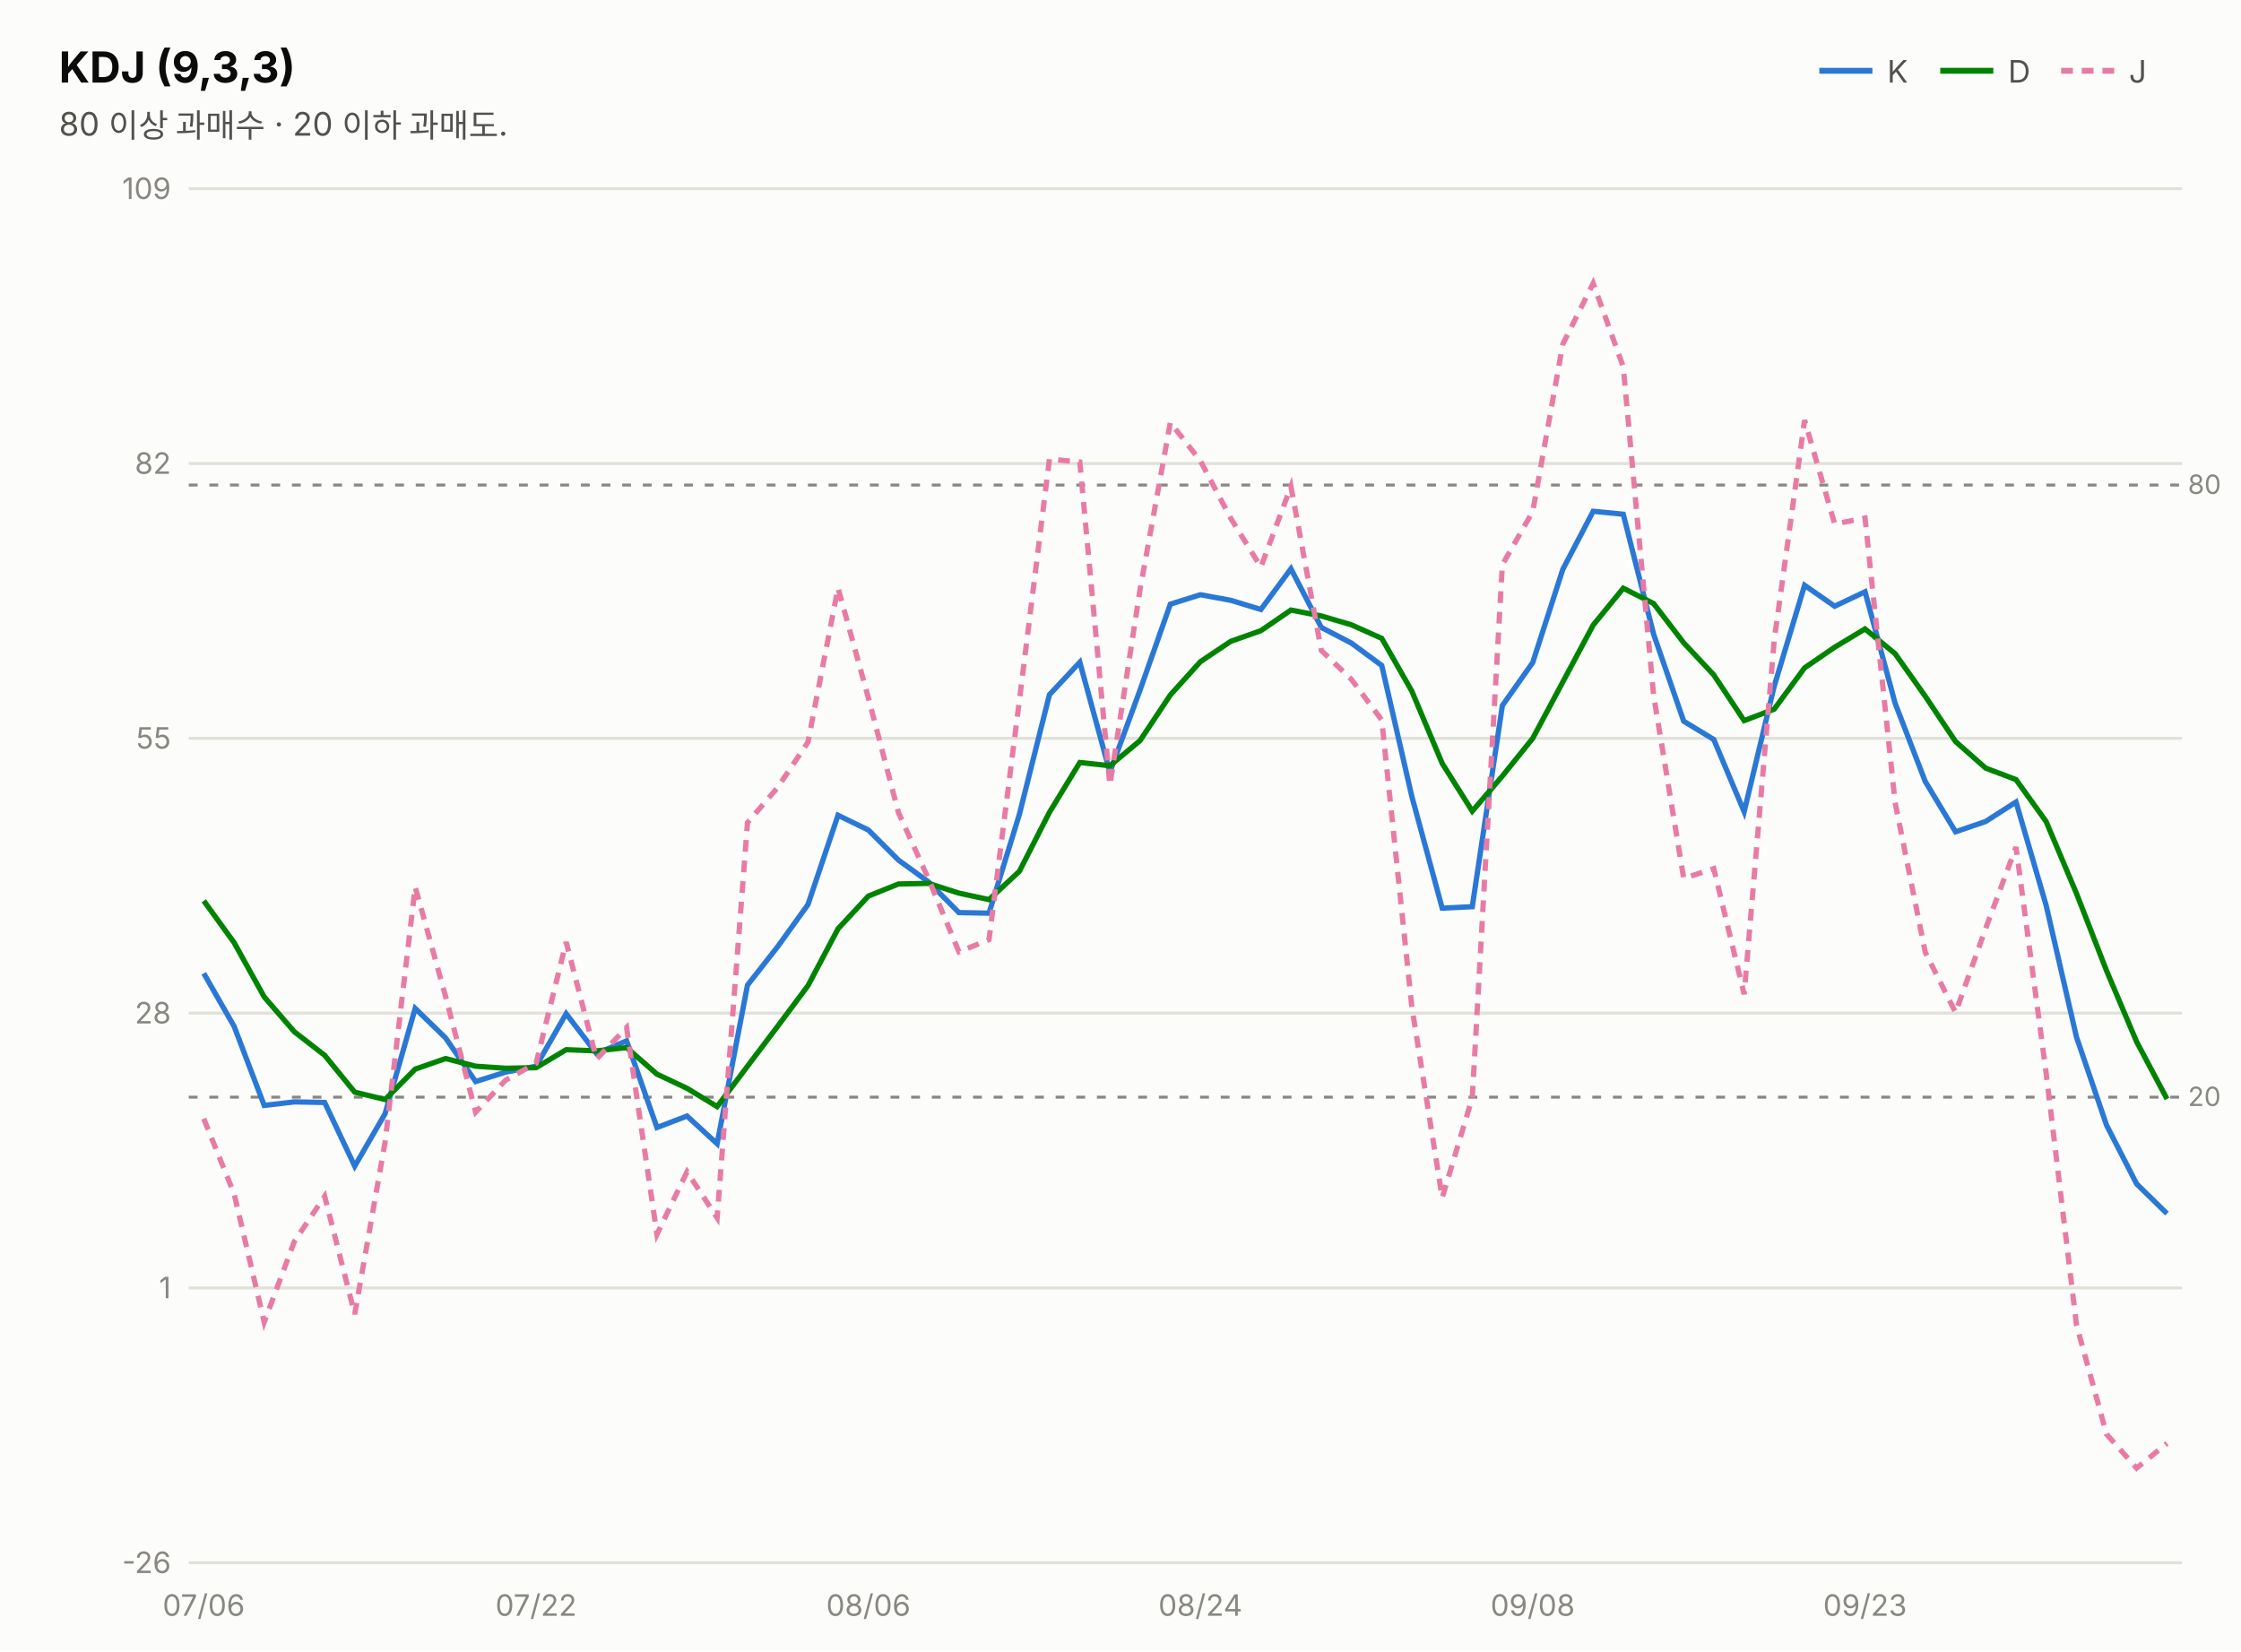
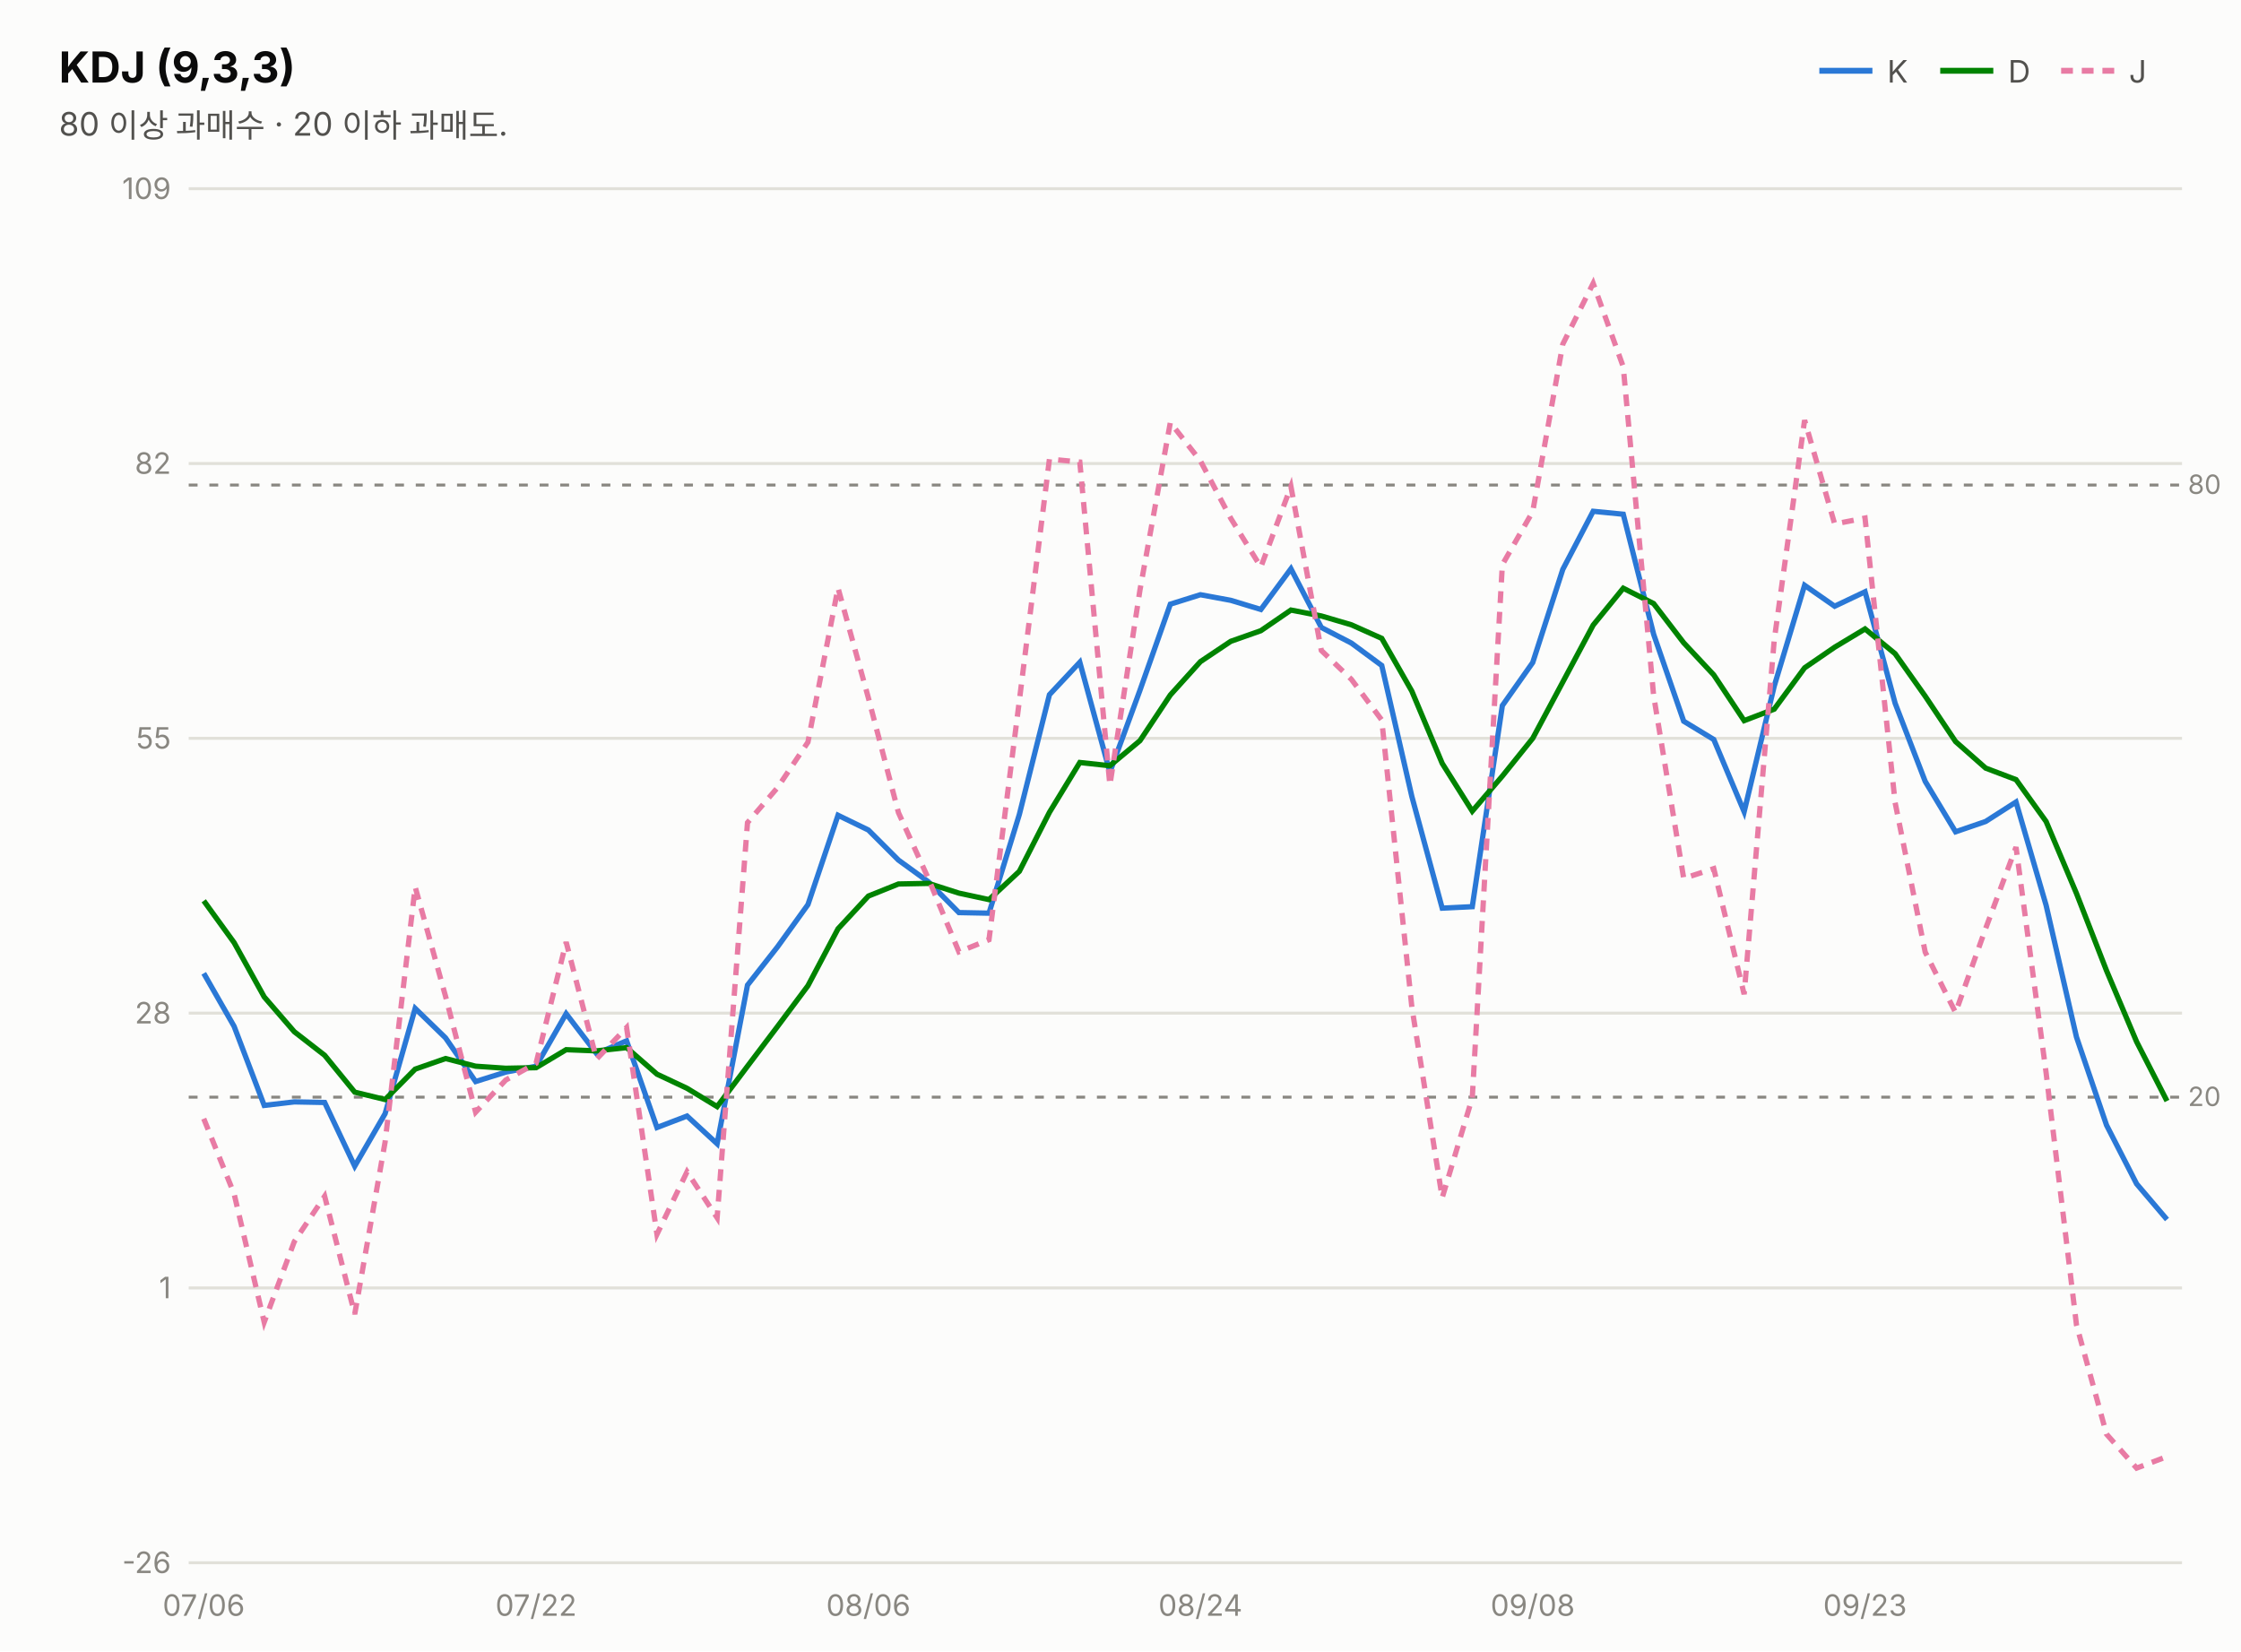
<svg xmlns="http://www.w3.org/2000/svg" width="760" height="560" viewBox="0 0 760 560" font-family="system-ui,-apple-system,&quot;Segoe UI&quot;,&quot;Malgun Gothic&quot;,&quot;Apple SD Gothic Neo&quot;,sans-serif">
  <rect width="760" height="560" fill="#fcfcfb" />
  <text x="20" y="28" font-size="14.5" font-weight="700" fill="#0b0b0b">KDJ (9,3,3)</text>
  <text x="20" y="46" font-size="11" fill="#52514e">80 이상 과매수 · 20 이하 과매도.</text>
  <line x1="617" y1="24" x2="635" y2="24" stroke="#2a78d6" stroke-width="2" />
  <text x="640" y="28" font-size="10.5" fill="#52514e">K</text>
  <line x1="658" y1="24" x2="676" y2="24" stroke="#008300" stroke-width="2" />
  <text x="681" y="28" font-size="10.5" fill="#52514e">D</text>
  <line x1="699" y1="24" x2="717" y2="24" stroke="#e87ba4" stroke-width="2" stroke-dasharray="4 3" />
  <text x="722" y="28" font-size="10.5" fill="#52514e">J</text>
  <line x1="64" y1="530.0" x2="740" y2="530.0" stroke="#e1e0d9" stroke-width="1" />
  <text x="58" y="533.5" font-size="10" fill="#898781" text-anchor="end" style="font-variant-numeric:tabular-nums">-26</text>
  <line x1="64" y1="436.8" x2="740" y2="436.8" stroke="#e1e0d9" stroke-width="1" />
  <text x="58" y="440.3" font-size="10" fill="#898781" text-anchor="end" style="font-variant-numeric:tabular-nums">1</text>
  <line x1="64" y1="343.6" x2="740" y2="343.6" stroke="#e1e0d9" stroke-width="1" />
  <text x="58" y="347.1" font-size="10" fill="#898781" text-anchor="end" style="font-variant-numeric:tabular-nums">28</text>
  <line x1="64" y1="250.4" x2="740" y2="250.4" stroke="#e1e0d9" stroke-width="1" />
  <text x="58" y="253.9" font-size="10" fill="#898781" text-anchor="end" style="font-variant-numeric:tabular-nums">55</text>
  <line x1="64" y1="157.2" x2="740" y2="157.2" stroke="#e1e0d9" stroke-width="1" />
  <text x="58" y="160.7" font-size="10" fill="#898781" text-anchor="end" style="font-variant-numeric:tabular-nums">82</text>
  <line x1="64" y1="64.0" x2="740" y2="64.0" stroke="#e1e0d9" stroke-width="1" />
  <text x="58" y="67.5" font-size="10" fill="#898781" text-anchor="end" style="font-variant-numeric:tabular-nums">109</text>
  <line x1="64" y1="164.5" x2="740" y2="164.5" stroke="#898781" stroke-width="1" stroke-dasharray="3 4" />
  <text x="742" y="167.5" font-size="9" fill="#898781">80</text>
  <line x1="64" y1="372.1" x2="740" y2="372.1" stroke="#898781" stroke-width="1" stroke-dasharray="3 4" />
  <text x="742" y="375.1" font-size="9" fill="#898781">20</text>
-   <path d="M69.1,330.1 L79.4,348.1 L89.6,374.9 L99.8,373.7 L110.1,373.9 L120.3,395.5 L130.6,377.7 L140.8,342.0 L151.1,352.0 L161.3,366.8 L171.5,363.6 L181.8,361.6 L192.0,343.8 L202.3,357.3 L212.5,353.0 L222.8,382.4 L233.0,378.5 L243.2,387.9 L253.5,334.1 L263.7,321.1 L274.0,306.8 L284.2,276.5 L294.5,281.5 L304.7,291.7 L314.9,299.1 L325.2,309.5 L335.4,309.7 L345.7,276.2 L355.9,235.6 L366.2,224.6 L376.4,261.9 L386.6,234.1 L396.9,204.9 L407.1,201.7 L417.4,203.6 L427.6,206.7 L437.8,192.9 L448.1,212.8 L458.3,218.1 L468.6,225.7 L478.8,270.1 L489.1,308.0 L499.3,307.5 L509.5,239.3 L519.8,224.7 L530.0,193.1 L540.3,173.4 L550.5,174.4 L560.8,215.1 L571.0,244.6 L581.2,250.8 L591.5,275.3 L601.7,232.7 L612.0,198.5 L622.2,205.6 L632.5,200.7 L642.7,238.5 L652.9,265.0 L663.2,282.1 L673.4,278.6 L683.7,272.0 L693.9,307.0 L704.2,351.7 L714.4,381.6 L724.6,401.5 L734.9,411.6" fill="none" stroke="#2a78d6" stroke-width="1.8" />
-   <path d="M69.1,305.5 L79.4,319.7 L89.6,338.1 L99.8,349.9 L110.1,357.9 L120.3,370.4 L130.6,372.9 L140.8,362.6 L151.1,359.0 L161.3,361.6 L171.5,362.3 L181.8,362.1 L192.0,356.0 L202.3,356.4 L212.5,355.3 L222.8,364.3 L233.0,369.1 L243.2,375.3 L253.5,361.6 L263.7,348.1 L274.0,334.3 L284.2,315.0 L294.5,303.9 L304.7,299.8 L314.9,299.6 L325.2,302.9 L335.4,305.1 L345.7,295.5 L355.9,275.5 L366.2,258.6 L376.4,259.7 L386.6,251.2 L396.9,235.7 L407.1,224.4 L417.4,217.5 L427.6,213.9 L437.8,206.9 L448.1,208.9 L458.3,211.9 L468.6,216.5 L478.8,234.4 L489.1,258.9 L499.3,275.1 L509.5,263.2 L519.8,250.4 L530.0,231.3 L540.3,212.0 L550.5,199.5 L560.8,204.7 L571.0,218.0 L581.2,228.9 L591.5,244.4 L601.7,240.5 L612.0,226.5 L622.2,219.5 L632.5,213.3 L642.7,221.7 L652.9,236.1 L663.2,251.5 L673.4,260.5 L683.7,264.4 L693.9,278.6 L704.2,303.0 L714.4,329.2 L724.6,353.3 L734.9,372.7" fill="none" stroke="#008300" stroke-width="1.8" />
-   <path d="M69.1,379.4 L79.4,404.9 L89.6,448.4 L99.8,421.1 L110.1,405.7 L120.3,445.7 L130.6,387.3 L140.8,300.8 L151.1,337.9 L161.3,377.2 L171.5,366.3 L181.8,360.6 L192.0,319.5 L202.3,359.2 L212.5,348.5 L222.8,418.6 L233.0,397.4 L243.2,413.0 L253.5,279.0 L263.7,267.1 L274.0,251.7 L284.2,199.4 L294.5,236.7 L304.7,275.6 L314.9,298.1 L325.2,322.8 L335.4,318.7 L345.7,237.6 L355.9,155.7 L366.2,156.7 L376.4,266.3 L386.6,200.1 L396.9,143.3 L407.1,156.3 L417.4,175.8 L427.6,192.3 L437.8,165.0 L448.1,220.6 L458.3,230.4 L468.6,244.2 L478.8,341.5 L489.1,406.2 L499.3,372.3 L509.5,191.5 L519.8,173.5 L530.0,116.7 L540.3,96.1 L550.5,124.4 L560.8,235.9 L571.0,297.9 L581.2,294.6 L591.5,337.2 L601.7,217.1 L612.0,142.5 L622.2,177.7 L632.5,175.7 L642.7,272.2 L652.9,322.9 L663.2,343.4 L673.4,314.9 L683.7,287.3 L693.9,363.8 L704.2,449.3 L714.4,486.4 L724.6,497.9 L734.9,489.5" fill="none" stroke="#e87ba4" stroke-width="1.8" stroke-dasharray="4 3" />
+   <path d="M69.1,330.1 L79.4,348.1 L89.6,374.9 L99.8,373.7 L110.1,373.9 L120.3,395.5 L130.6,377.7 L140.8,342.0 L151.1,352.0 L161.3,366.8 L171.5,363.6 L181.8,361.6 L192.0,343.8 L202.3,357.3 L212.5,353.0 L222.8,382.4 L233.0,378.5 L243.2,387.9 L253.5,334.1 L263.7,321.1 L274.0,306.8 L284.2,276.5 L294.5,281.5 L304.7,291.7 L314.9,299.1 L325.2,309.5 L335.4,309.7 L345.7,276.2 L355.9,235.6 L366.2,224.6 L376.4,261.9 L386.6,234.1 L396.9,204.9 L407.1,201.7 L417.4,203.6 L427.6,206.7 L437.8,192.9 L448.1,212.8 L458.3,218.1 L468.6,225.7 L478.8,270.1 L489.1,308.0 L499.3,307.5 L509.5,239.3 L519.8,224.7 L530.0,193.1 L540.3,173.4 L550.5,174.4 L560.8,215.1 L571.0,244.6 L581.2,250.8 L591.5,275.3 L601.7,232.7 L612.0,198.5 L622.2,205.6 L632.5,200.7 L642.7,238.5 L652.9,265.0 L663.2,282.1 L673.4,278.6 L683.7,272.0 L693.9,307.0 L704.2,351.7 L714.4,381.6 L724.6,401.5 L734.9,413.6" fill="none" stroke="#2a78d6" stroke-width="1.8" />
+   <path d="M69.1,305.5 L79.4,319.7 L89.6,338.1 L99.8,349.9 L110.1,357.9 L120.3,370.4 L130.6,372.9 L140.8,362.6 L151.1,359.0 L161.3,361.6 L171.5,362.3 L181.8,362.1 L192.0,356.0 L202.3,356.4 L212.5,355.3 L222.8,364.3 L233.0,369.1 L243.2,375.3 L253.5,361.6 L263.7,348.1 L274.0,334.3 L284.2,315.0 L294.5,303.9 L304.7,299.8 L314.9,299.6 L325.2,302.9 L335.4,305.1 L345.7,295.5 L355.9,275.5 L366.2,258.6 L376.4,259.7 L386.6,251.2 L396.9,235.7 L407.1,224.4 L417.4,217.5 L427.6,213.9 L437.8,206.9 L448.1,208.9 L458.3,211.9 L468.6,216.5 L478.8,234.4 L489.1,258.9 L499.3,275.1 L509.5,263.2 L519.8,250.4 L530.0,231.3 L540.3,212.0 L550.5,199.5 L560.8,204.7 L571.0,218.0 L581.2,228.9 L591.5,244.4 L601.7,240.5 L612.0,226.5 L622.2,219.5 L632.5,213.3 L642.7,221.7 L652.9,236.1 L663.2,251.5 L673.4,260.5 L683.7,264.4 L693.9,278.6 L704.2,303.0 L714.4,329.2 L724.6,353.3 L734.9,373.4" fill="none" stroke="#008300" stroke-width="1.8" />
+   <path d="M69.1,379.4 L79.4,404.9 L89.6,448.4 L99.8,421.1 L110.1,405.7 L120.3,445.7 L130.6,387.3 L140.8,300.8 L151.1,337.9 L161.3,377.2 L171.5,366.3 L181.8,360.6 L192.0,319.5 L202.3,359.2 L212.5,348.5 L222.8,418.6 L233.0,397.4 L243.2,413.0 L253.5,279.0 L263.7,267.1 L274.0,251.7 L284.2,199.4 L294.5,236.7 L304.7,275.6 L314.9,298.1 L325.2,322.8 L335.4,318.7 L345.7,237.6 L355.9,155.7 L366.2,156.7 L376.4,266.3 L386.6,200.1 L396.9,143.3 L407.1,156.3 L417.4,175.8 L427.6,192.3 L437.8,165.0 L448.1,220.6 L458.3,230.4 L468.6,244.2 L478.8,341.5 L489.1,406.2 L499.3,372.3 L509.5,191.5 L519.8,173.5 L530.0,116.7 L540.3,96.1 L550.5,124.4 L560.8,235.9 L571.0,297.9 L581.2,294.6 L591.5,337.2 L601.7,217.1 L612.0,142.5 L622.2,177.7 L632.5,175.7 L642.7,272.2 L652.9,322.9 L663.2,343.4 L673.4,314.9 L683.7,287.3 L693.9,363.8 L704.2,449.3 L714.4,486.4 L724.6,497.9 L734.9,494.0" fill="none" stroke="#e87ba4" stroke-width="1.8" stroke-dasharray="4 3" />
  <text x="69.1" y="548" font-size="10" fill="#898781" text-anchor="middle">07/06</text>
  <text x="181.8" y="548" font-size="10" fill="#898781" text-anchor="middle">07/22</text>
  <text x="294.5" y="548" font-size="10" fill="#898781" text-anchor="middle">08/06</text>
  <text x="407.1" y="548" font-size="10" fill="#898781" text-anchor="middle">08/24</text>
  <text x="519.8" y="548" font-size="10" fill="#898781" text-anchor="middle">09/08</text>
  <text x="632.5" y="548" font-size="10" fill="#898781" text-anchor="middle">09/23</text>
</svg>
